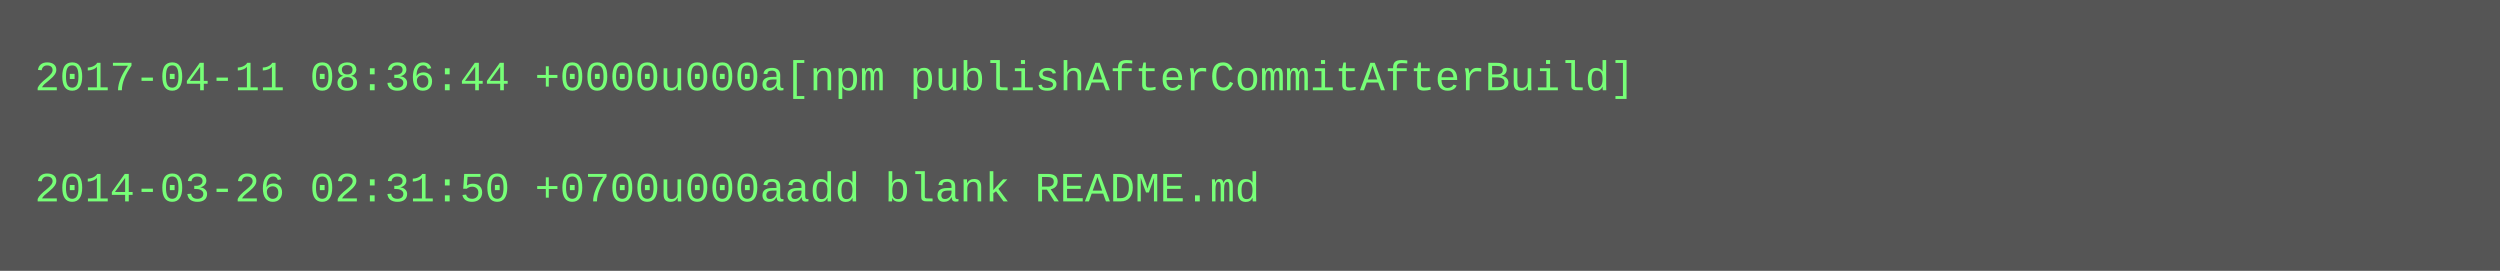
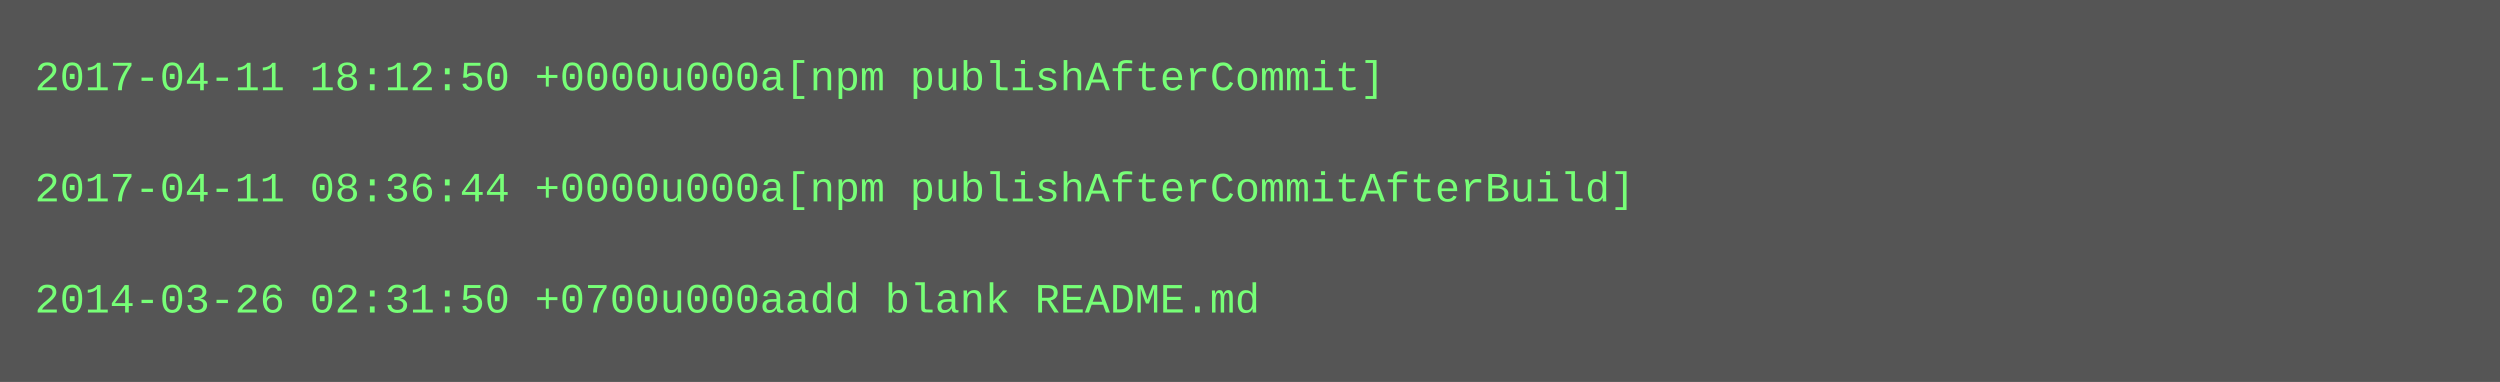
- <svg xmlns="http://www.w3.org/2000/svg" height="78" width="720">
-   <rect height="78" fill="#555" width="720" />
+ <svg xmlns="http://www.w3.org/2000/svg" height="110" width="720">
+   <rect height="110" fill="#555" width="720" />
  <text fill="#7f7" font-family="Courier New" font-size="12" xml:space="preserve">
-     <tspan x="10" y="26">2017-04-11 08:36:44 +0000u000a[npm publishAfterCommitAfterBuild]</tspan>
+     <tspan x="10" y="26">2017-04-11 18:12:50 +0000u000a[npm publishAfterCommit]</tspan>
    <tspan x="10" y="42" />
-     <tspan x="10" y="58">2014-03-26 02:31:50 +0700u000aadd blank README.md</tspan>
+     <tspan x="10" y="58">2017-04-11 08:36:44 +0000u000a[npm publishAfterCommitAfterBuild]</tspan>
+     <tspan x="10" y="74" />
+     <tspan x="10" y="90">2014-03-26 02:31:50 +0700u000aadd blank README.md</tspan>
  </text>
</svg>
